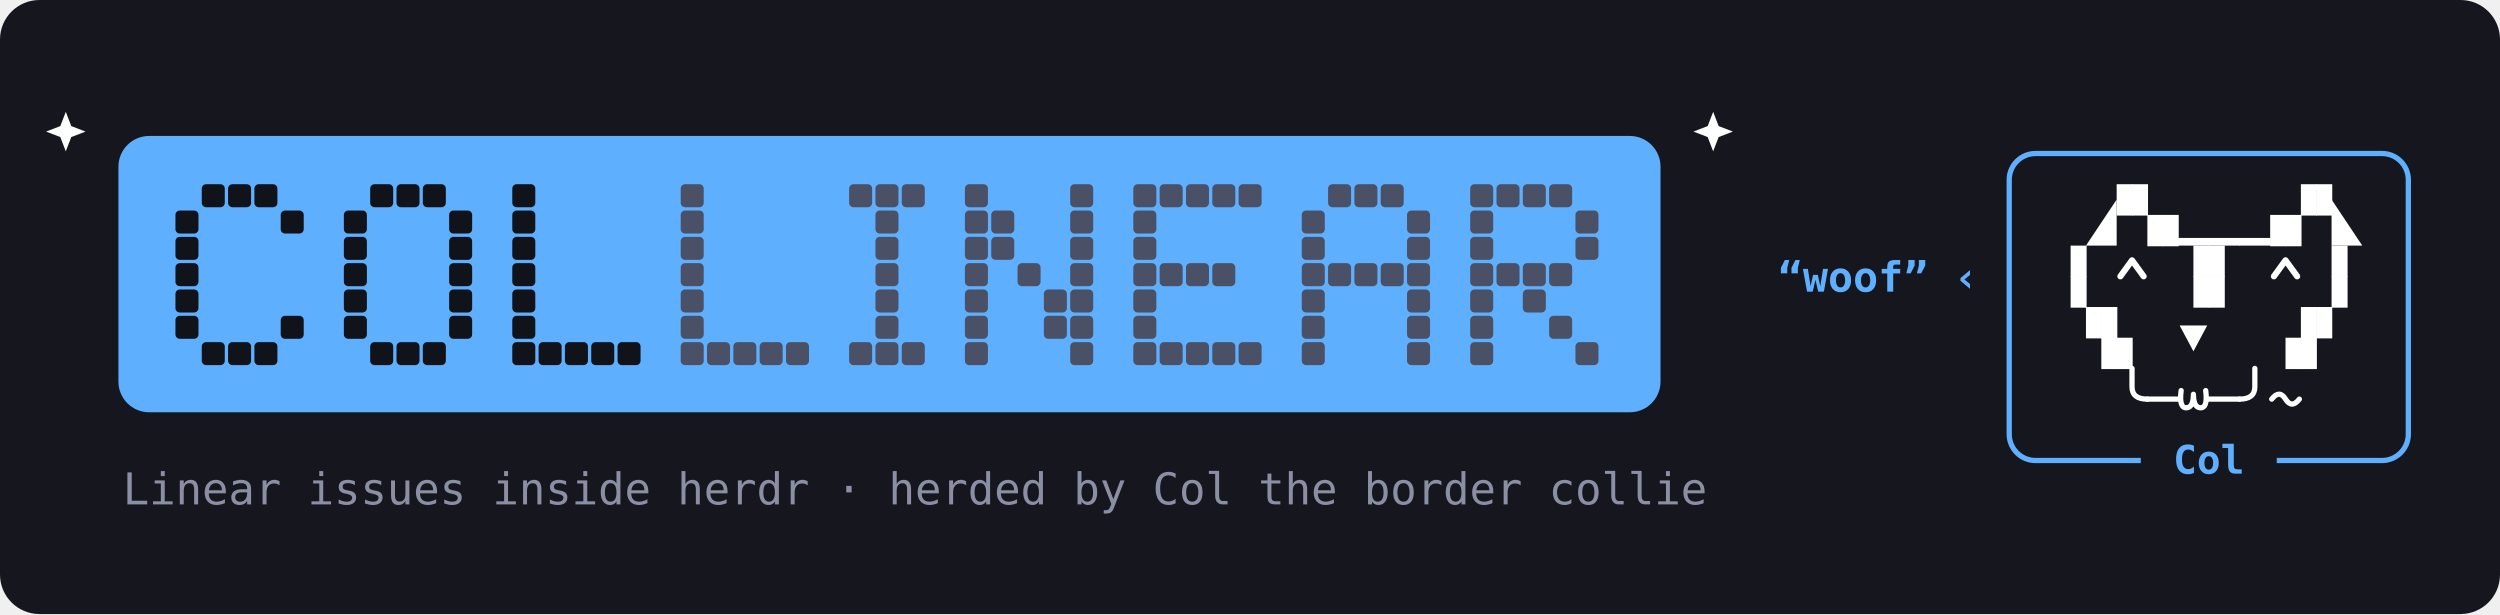
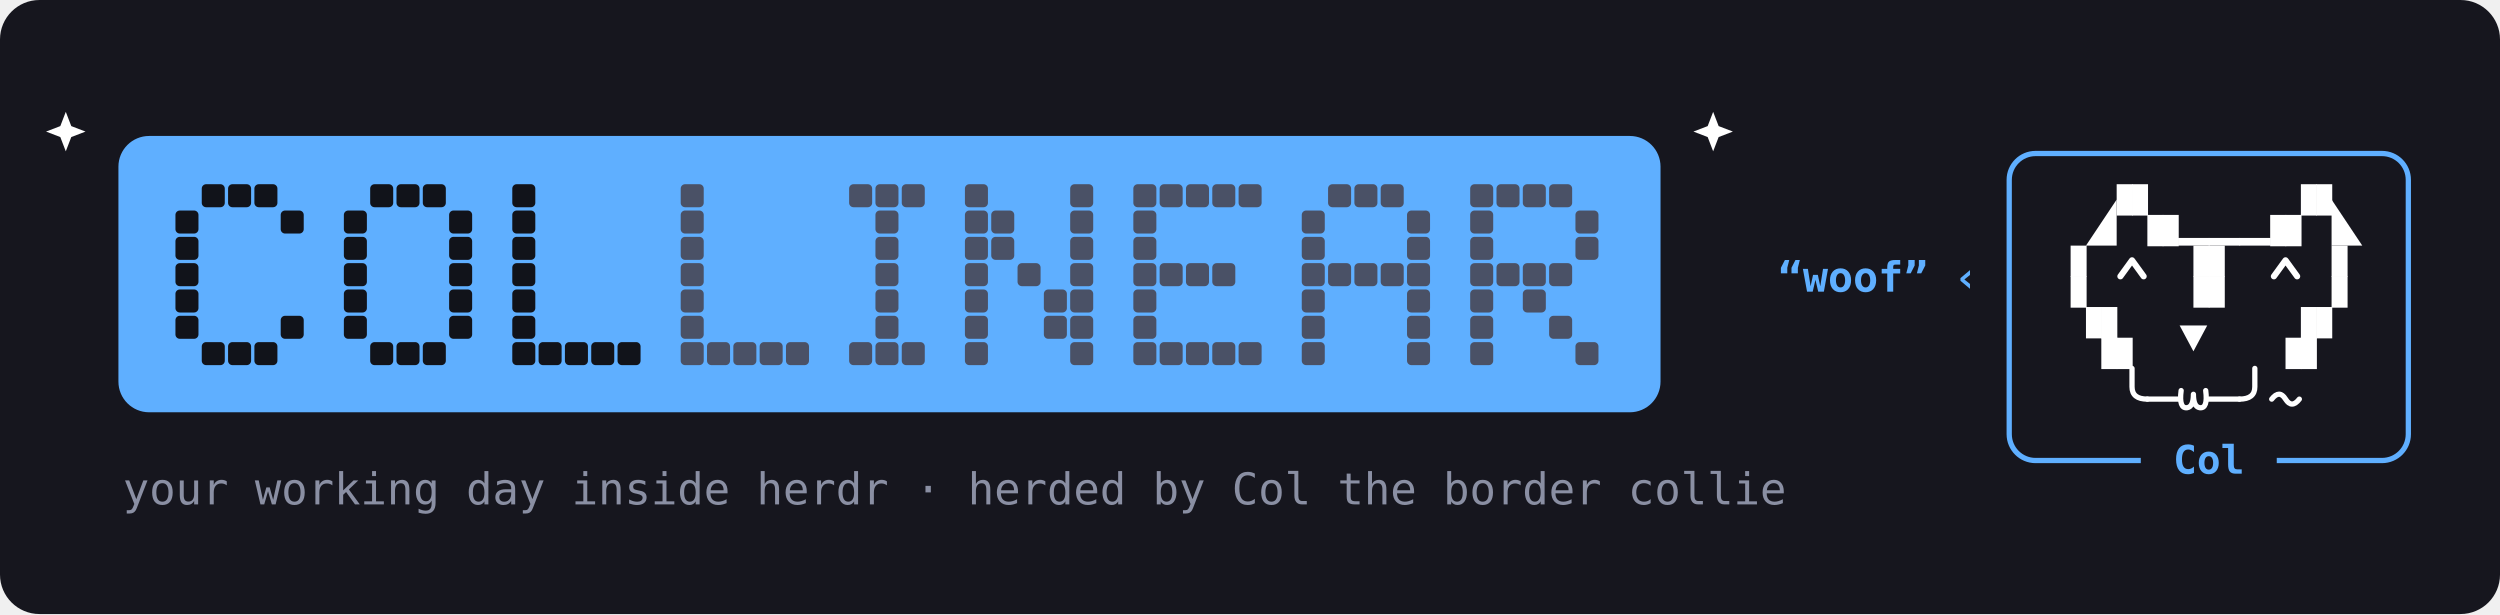
<svg xmlns="http://www.w3.org/2000/svg" viewBox="0 0 1140 280" width="1140" height="280" role="img" aria-label="Collinear">
  <rect width="1140" height="280" rx="18" fill="#16161e" />
  <rect x="54.0" y="62.0" width="703.2" height="126.0" rx="14" fill="#5fafff" />
  <rect x="92.0" y="84.0" width="10.5" height="10.5" rx="2" fill="#11131a" />
  <rect x="104.0" y="84.0" width="10.5" height="10.5" rx="2" fill="#11131a" />
  <rect x="116.0" y="84.0" width="10.5" height="10.5" rx="2" fill="#11131a" />
  <rect x="80.0" y="96.0" width="10.5" height="10.5" rx="2" fill="#11131a" />
  <rect x="128.0" y="96.0" width="10.5" height="10.5" rx="2" fill="#11131a" />
  <rect x="80.0" y="108.0" width="10.5" height="10.5" rx="2" fill="#11131a" />
  <rect x="80.0" y="120.0" width="10.5" height="10.5" rx="2" fill="#11131a" />
  <rect x="80.0" y="132.0" width="10.5" height="10.5" rx="2" fill="#11131a" />
  <rect x="80.0" y="144.0" width="10.5" height="10.5" rx="2" fill="#11131a" />
  <rect x="128.0" y="144.0" width="10.5" height="10.5" rx="2" fill="#11131a" />
  <rect x="92.0" y="156.0" width="10.5" height="10.5" rx="2" fill="#11131a" />
  <rect x="104.0" y="156.0" width="10.5" height="10.5" rx="2" fill="#11131a" />
  <rect x="116.0" y="156.0" width="10.5" height="10.5" rx="2" fill="#11131a" />
  <rect x="168.8" y="84.0" width="10.5" height="10.5" rx="2" fill="#11131a" />
  <rect x="180.8" y="84.0" width="10.5" height="10.5" rx="2" fill="#11131a" />
  <rect x="192.8" y="84.0" width="10.5" height="10.5" rx="2" fill="#11131a" />
  <rect x="156.8" y="96.0" width="10.5" height="10.5" rx="2" fill="#11131a" />
  <rect x="204.8" y="96.0" width="10.5" height="10.5" rx="2" fill="#11131a" />
  <rect x="156.8" y="108.0" width="10.5" height="10.5" rx="2" fill="#11131a" />
  <rect x="204.8" y="108.0" width="10.5" height="10.5" rx="2" fill="#11131a" />
  <rect x="156.8" y="120.0" width="10.5" height="10.5" rx="2" fill="#11131a" />
  <rect x="204.8" y="120.0" width="10.5" height="10.5" rx="2" fill="#11131a" />
  <rect x="156.8" y="132.0" width="10.5" height="10.5" rx="2" fill="#11131a" />
  <rect x="204.8" y="132.0" width="10.5" height="10.5" rx="2" fill="#11131a" />
  <rect x="156.8" y="144.0" width="10.5" height="10.5" rx="2" fill="#11131a" />
  <rect x="204.8" y="144.0" width="10.5" height="10.5" rx="2" fill="#11131a" />
  <rect x="168.8" y="156.0" width="10.5" height="10.5" rx="2" fill="#11131a" />
  <rect x="180.8" y="156.0" width="10.5" height="10.5" rx="2" fill="#11131a" />
  <rect x="192.8" y="156.0" width="10.5" height="10.5" rx="2" fill="#11131a" />
  <rect x="233.6" y="84.0" width="10.5" height="10.5" rx="2" fill="#11131a" />
  <rect x="233.6" y="96.0" width="10.5" height="10.5" rx="2" fill="#11131a" />
  <rect x="233.6" y="108.0" width="10.5" height="10.5" rx="2" fill="#11131a" />
  <rect x="233.6" y="120.0" width="10.5" height="10.5" rx="2" fill="#11131a" />
  <rect x="233.6" y="132.0" width="10.5" height="10.5" rx="2" fill="#11131a" />
  <rect x="233.6" y="144.0" width="10.5" height="10.5" rx="2" fill="#11131a" />
  <rect x="233.6" y="156.0" width="10.5" height="10.5" rx="2" fill="#11131a" />
  <rect x="245.6" y="156.0" width="10.5" height="10.5" rx="2" fill="#11131a" />
  <rect x="257.6" y="156.0" width="10.5" height="10.5" rx="2" fill="#11131a" />
  <rect x="269.6" y="156.0" width="10.5" height="10.5" rx="2" fill="#11131a" />
  <rect x="281.6" y="156.0" width="10.5" height="10.5" rx="2" fill="#11131a" />
  <rect x="310.4" y="84.0" width="10.5" height="10.5" rx="2" fill="#4a5166" />
  <rect x="310.4" y="96.0" width="10.5" height="10.5" rx="2" fill="#4a5166" />
  <rect x="310.4" y="108.0" width="10.5" height="10.5" rx="2" fill="#4a5166" />
  <rect x="310.4" y="120.0" width="10.5" height="10.5" rx="2" fill="#4a5166" />
  <rect x="310.4" y="132.0" width="10.5" height="10.5" rx="2" fill="#4a5166" />
  <rect x="310.4" y="144.0" width="10.5" height="10.5" rx="2" fill="#4a5166" />
  <rect x="310.4" y="156.0" width="10.5" height="10.5" rx="2" fill="#4a5166" />
  <rect x="322.4" y="156.0" width="10.5" height="10.5" rx="2" fill="#4a5166" />
  <rect x="334.4" y="156.0" width="10.5" height="10.5" rx="2" fill="#4a5166" />
  <rect x="346.4" y="156.0" width="10.5" height="10.5" rx="2" fill="#4a5166" />
  <rect x="358.4" y="156.0" width="10.5" height="10.5" rx="2" fill="#4a5166" />
  <rect x="387.2" y="84.0" width="10.5" height="10.5" rx="2" fill="#4a5166" />
  <rect x="399.2" y="84.0" width="10.5" height="10.5" rx="2" fill="#4a5166" />
  <rect x="411.2" y="84.0" width="10.5" height="10.5" rx="2" fill="#4a5166" />
  <rect x="399.2" y="96.0" width="10.5" height="10.5" rx="2" fill="#4a5166" />
  <rect x="399.2" y="108.0" width="10.5" height="10.5" rx="2" fill="#4a5166" />
  <rect x="399.2" y="120.0" width="10.5" height="10.5" rx="2" fill="#4a5166" />
  <rect x="399.2" y="132.0" width="10.5" height="10.5" rx="2" fill="#4a5166" />
  <rect x="399.2" y="144.0" width="10.5" height="10.5" rx="2" fill="#4a5166" />
  <rect x="387.2" y="156.0" width="10.5" height="10.5" rx="2" fill="#4a5166" />
  <rect x="399.2" y="156.0" width="10.5" height="10.5" rx="2" fill="#4a5166" />
  <rect x="411.2" y="156.0" width="10.5" height="10.5" rx="2" fill="#4a5166" />
  <rect x="440.0" y="84.0" width="10.5" height="10.5" rx="2" fill="#4a5166" />
  <rect x="488.0" y="84.0" width="10.5" height="10.5" rx="2" fill="#4a5166" />
  <rect x="440.0" y="96.0" width="10.5" height="10.5" rx="2" fill="#4a5166" />
  <rect x="452.0" y="96.0" width="10.5" height="10.5" rx="2" fill="#4a5166" />
  <rect x="488.0" y="96.0" width="10.5" height="10.5" rx="2" fill="#4a5166" />
  <rect x="440.0" y="108.0" width="10.5" height="10.5" rx="2" fill="#4a5166" />
  <rect x="452.0" y="108.0" width="10.5" height="10.5" rx="2" fill="#4a5166" />
  <rect x="488.0" y="108.0" width="10.5" height="10.5" rx="2" fill="#4a5166" />
  <rect x="440.0" y="120.0" width="10.5" height="10.5" rx="2" fill="#4a5166" />
  <rect x="464.0" y="120.0" width="10.5" height="10.5" rx="2" fill="#4a5166" />
  <rect x="488.0" y="120.0" width="10.5" height="10.5" rx="2" fill="#4a5166" />
  <rect x="440.0" y="132.0" width="10.5" height="10.5" rx="2" fill="#4a5166" />
  <rect x="476.0" y="132.0" width="10.5" height="10.5" rx="2" fill="#4a5166" />
  <rect x="488.0" y="132.0" width="10.5" height="10.5" rx="2" fill="#4a5166" />
  <rect x="440.0" y="144.0" width="10.5" height="10.5" rx="2" fill="#4a5166" />
  <rect x="476.0" y="144.0" width="10.5" height="10.5" rx="2" fill="#4a5166" />
  <rect x="488.0" y="144.0" width="10.5" height="10.5" rx="2" fill="#4a5166" />
  <rect x="440.0" y="156.0" width="10.5" height="10.5" rx="2" fill="#4a5166" />
  <rect x="488.0" y="156.0" width="10.5" height="10.5" rx="2" fill="#4a5166" />
  <rect x="516.8" y="84.0" width="10.5" height="10.5" rx="2" fill="#4a5166" />
  <rect x="528.8" y="84.0" width="10.5" height="10.5" rx="2" fill="#4a5166" />
  <rect x="540.8" y="84.0" width="10.5" height="10.5" rx="2" fill="#4a5166" />
  <rect x="552.8" y="84.0" width="10.5" height="10.5" rx="2" fill="#4a5166" />
  <rect x="564.8" y="84.0" width="10.5" height="10.5" rx="2" fill="#4a5166" />
  <rect x="516.8" y="96.0" width="10.5" height="10.5" rx="2" fill="#4a5166" />
  <rect x="516.8" y="108.0" width="10.5" height="10.5" rx="2" fill="#4a5166" />
  <rect x="516.8" y="120.0" width="10.5" height="10.5" rx="2" fill="#4a5166" />
  <rect x="528.8" y="120.0" width="10.5" height="10.5" rx="2" fill="#4a5166" />
  <rect x="540.8" y="120.0" width="10.5" height="10.5" rx="2" fill="#4a5166" />
  <rect x="552.8" y="120.0" width="10.5" height="10.5" rx="2" fill="#4a5166" />
  <rect x="516.8" y="132.0" width="10.5" height="10.5" rx="2" fill="#4a5166" />
  <rect x="516.8" y="144.0" width="10.5" height="10.5" rx="2" fill="#4a5166" />
  <rect x="516.8" y="156.0" width="10.5" height="10.5" rx="2" fill="#4a5166" />
  <rect x="528.8" y="156.0" width="10.5" height="10.5" rx="2" fill="#4a5166" />
  <rect x="540.8" y="156.0" width="10.5" height="10.5" rx="2" fill="#4a5166" />
  <rect x="552.8" y="156.0" width="10.5" height="10.5" rx="2" fill="#4a5166" />
  <rect x="564.8" y="156.0" width="10.5" height="10.5" rx="2" fill="#4a5166" />
  <rect x="605.6" y="84.0" width="10.5" height="10.5" rx="2" fill="#4a5166" />
  <rect x="617.6" y="84.0" width="10.5" height="10.5" rx="2" fill="#4a5166" />
  <rect x="629.6" y="84.0" width="10.5" height="10.5" rx="2" fill="#4a5166" />
  <rect x="593.6" y="96.0" width="10.5" height="10.5" rx="2" fill="#4a5166" />
  <rect x="641.6" y="96.0" width="10.5" height="10.5" rx="2" fill="#4a5166" />
  <rect x="593.6" y="108.0" width="10.5" height="10.5" rx="2" fill="#4a5166" />
  <rect x="641.6" y="108.0" width="10.5" height="10.5" rx="2" fill="#4a5166" />
  <rect x="593.6" y="120.0" width="10.5" height="10.5" rx="2" fill="#4a5166" />
  <rect x="605.6" y="120.0" width="10.5" height="10.5" rx="2" fill="#4a5166" />
  <rect x="617.6" y="120.0" width="10.5" height="10.5" rx="2" fill="#4a5166" />
  <rect x="629.6" y="120.0" width="10.5" height="10.5" rx="2" fill="#4a5166" />
  <rect x="641.6" y="120.0" width="10.5" height="10.5" rx="2" fill="#4a5166" />
  <rect x="593.6" y="132.0" width="10.5" height="10.5" rx="2" fill="#4a5166" />
  <rect x="641.6" y="132.0" width="10.5" height="10.5" rx="2" fill="#4a5166" />
  <rect x="593.6" y="144.0" width="10.5" height="10.5" rx="2" fill="#4a5166" />
  <rect x="641.6" y="144.0" width="10.5" height="10.5" rx="2" fill="#4a5166" />
  <rect x="593.6" y="156.0" width="10.5" height="10.5" rx="2" fill="#4a5166" />
  <rect x="641.6" y="156.0" width="10.5" height="10.5" rx="2" fill="#4a5166" />
  <rect x="670.4" y="84.0" width="10.5" height="10.5" rx="2" fill="#4a5166" />
  <rect x="682.4" y="84.0" width="10.5" height="10.5" rx="2" fill="#4a5166" />
  <rect x="694.4" y="84.0" width="10.5" height="10.5" rx="2" fill="#4a5166" />
  <rect x="706.4" y="84.0" width="10.5" height="10.5" rx="2" fill="#4a5166" />
  <rect x="670.4" y="96.0" width="10.5" height="10.5" rx="2" fill="#4a5166" />
  <rect x="718.4" y="96.0" width="10.5" height="10.5" rx="2" fill="#4a5166" />
  <rect x="670.4" y="108.0" width="10.5" height="10.5" rx="2" fill="#4a5166" />
  <rect x="718.4" y="108.0" width="10.5" height="10.5" rx="2" fill="#4a5166" />
  <rect x="670.4" y="120.0" width="10.5" height="10.5" rx="2" fill="#4a5166" />
  <rect x="682.4" y="120.0" width="10.5" height="10.5" rx="2" fill="#4a5166" />
  <rect x="694.4" y="120.0" width="10.5" height="10.5" rx="2" fill="#4a5166" />
  <rect x="706.4" y="120.0" width="10.5" height="10.5" rx="2" fill="#4a5166" />
  <rect x="670.4" y="132.0" width="10.5" height="10.5" rx="2" fill="#4a5166" />
  <rect x="694.4" y="132.0" width="10.5" height="10.5" rx="2" fill="#4a5166" />
  <rect x="670.4" y="144.0" width="10.5" height="10.5" rx="2" fill="#4a5166" />
  <rect x="706.4" y="144.0" width="10.5" height="10.5" rx="2" fill="#4a5166" />
  <rect x="670.4" y="156.0" width="10.5" height="10.5" rx="2" fill="#4a5166" />
  <rect x="718.4" y="156.0" width="10.5" height="10.5" rx="2" fill="#4a5166" />
  <polygon points="965.2,91.0 965.2,112.0 951.2,112.0" fill="#ffffff" />
  <rect x="965.2" y="84.0" width="7.3" height="14.3" rx="0" fill="#ffffff" />
  <rect x="972.2" y="84.0" width="7.3" height="14.3" rx="0" fill="#ffffff" />
  <rect x="979.2" y="98.0" width="7.3" height="14.3" rx="0" fill="#ffffff" />
  <rect x="986.2" y="98.0" width="7.3" height="14.3" rx="0" fill="#ffffff" />
  <rect x="993.2" y="108.5" width="14.3" height="3.5" rx="0" fill="#ffffff" />
  <rect x="1007.2" y="108.5" width="14.3" height="3.5" rx="0" fill="#ffffff" />
  <rect x="1021.2" y="108.5" width="14.3" height="3.5" rx="0" fill="#ffffff" />
  <rect x="1035.2" y="98.0" width="7.3" height="14.3" rx="0" fill="#ffffff" />
  <rect x="1042.2" y="98.0" width="7.3" height="14.3" rx="0" fill="#ffffff" />
  <rect x="1049.2" y="84.0" width="7.3" height="14.3" rx="0" fill="#ffffff" />
  <rect x="1056.2" y="84.0" width="7.3" height="14.3" rx="0" fill="#ffffff" />
  <polygon points="1063.2,91.0 1063.2,112.0 1077.2,112.0" fill="#ffffff" />
  <rect x="944.2" y="112.0" width="7.3" height="14.3" rx="0" fill="#ffffff" />
  <rect x="944.2" y="126.0" width="7.3" height="14.3" rx="0" fill="#ffffff" />
  <path d="M966.9 126.0 L972.2 118.7 L977.5 126.0" fill="none" stroke="#ffffff" stroke-width="2.8" stroke-linecap="round" stroke-linejoin="round" />
  <rect x="1000.2" y="112.0" width="7.3" height="14.3" rx="0" fill="#ffffff" />
  <rect x="1000.2" y="126.0" width="7.3" height="14.3" rx="0" fill="#ffffff" />
  <rect x="1007.2" y="112.0" width="7.3" height="14.3" rx="0" fill="#ffffff" />
  <rect x="1007.2" y="126.0" width="7.3" height="14.3" rx="0" fill="#ffffff" />
  <path d="M1036.9 126.0 L1042.2 118.7 L1047.5 126.0" fill="none" stroke="#ffffff" stroke-width="2.8" stroke-linecap="round" stroke-linejoin="round" />
  <rect x="1063.2" y="112.0" width="7.3" height="14.3" rx="0" fill="#ffffff" />
  <rect x="1063.2" y="126.0" width="7.3" height="14.3" rx="0" fill="#ffffff" />
  <rect x="951.2" y="140.0" width="7.3" height="14.3" rx="0" fill="#ffffff" />
  <rect x="958.2" y="140.0" width="7.3" height="14.3" rx="0" fill="#ffffff" />
  <rect x="958.2" y="154.0" width="7.3" height="14.3" rx="0" fill="#ffffff" />
  <rect x="965.2" y="154.0" width="7.3" height="14.3" rx="0" fill="#ffffff" />
  <polygon points="993.9,148.4 1006.5,148.4 1000.2,160.2" fill="#ffffff" />
  <rect x="1042.2" y="154.0" width="7.3" height="14.3" rx="0" fill="#ffffff" />
  <rect x="1049.2" y="140.0" width="7.3" height="14.3" rx="0" fill="#ffffff" />
  <rect x="1056.2" y="140.0" width="7.3" height="14.3" rx="0" fill="#ffffff" />
  <rect x="1049.2" y="154.0" width="7.3" height="14.3" rx="0" fill="#ffffff" />
  <path d="M972.2 168.0 L972.2 176.4 Q972.2 182.0 979.2 182.0" fill="none" stroke="#ffffff" stroke-width="2.4" stroke-linecap="round" stroke-linejoin="round" />
  <path d="M979.2 182.0 L993.2 182.0" fill="none" stroke="#ffffff" stroke-width="2.4" stroke-linecap="round" stroke-linejoin="round" />
  <path d="M994.6 178.1 Q993.5 186.5 997.4 185.9 Q1000.2 185.4 1000.2 179.8 Q1000.2 185.4 1003.0 185.9 Q1006.9 186.5 1005.8 178.1" fill="none" stroke="#ffffff" stroke-width="2.4" stroke-linecap="round" stroke-linejoin="round" />
  <path d="M1007.2 182.0 L1021.2 182.0" fill="none" stroke="#ffffff" stroke-width="2.4" stroke-linecap="round" stroke-linejoin="round" />
  <path d="M1028.2 168.0 L1028.2 176.4 Q1028.2 182.0 1021.2 182.0" fill="none" stroke="#ffffff" stroke-width="2.4" stroke-linecap="round" stroke-linejoin="round" />
  <path d="M1035.9 182.0 Q1039.4 177.5 1042.2 182.0 T1048.5 182.0" fill="none" stroke="#ffffff" stroke-width="2.4" stroke-linecap="round" stroke-linejoin="round" />
  <rect x="916.2" y="70.0" width="182.0" height="140.0" rx="12" fill="none" stroke="#5fafff" stroke-width="2.4" />
  <rect x="976.2" y="198.0" width="62.0" height="24.0" rx="0" fill="#16161e" />
  <text x="1007.2" y="216.0" text-anchor="middle" font-family="ui-monospace, SFMono-Regular, Menlo, Consolas, monospace" font-size="18" font-weight="700" fill="#5fafff">Col</text>
  <text x="902.2" y="133.0" text-anchor="end" font-family="ui-monospace, SFMono-Regular, Menlo, Consolas, monospace" font-size="19" font-weight="700" fill="#5fafff">“woof” ‹</text>
-   <text x="56" y="230" font-family="ui-monospace, SFMono-Regular, Menlo, Consolas, monospace" font-size="20" fill="#8a8fa3">Linear issues inside herdr · herded by Col the border collie</text>
+   <text x="56" y="230" font-family="ui-monospace, SFMono-Regular, Menlo, Consolas, monospace" font-size="20" fill="#8a8fa3">your working day inside herdr · herded by Col the border collie</text>
  <polygon points="30.0,51.0 32.5,57.5 39.0,60.0 32.5,62.5 30.0,69.0 27.5,62.5 21.0,60.0 27.5,57.5" fill="#ffffff" />
  <polygon points="781.2,51.0 783.7,57.5 790.2,60.0 783.7,62.5 781.2,69.0 778.7,62.5 772.2,60.0 778.7,57.5" fill="#ffffff" />
</svg>
